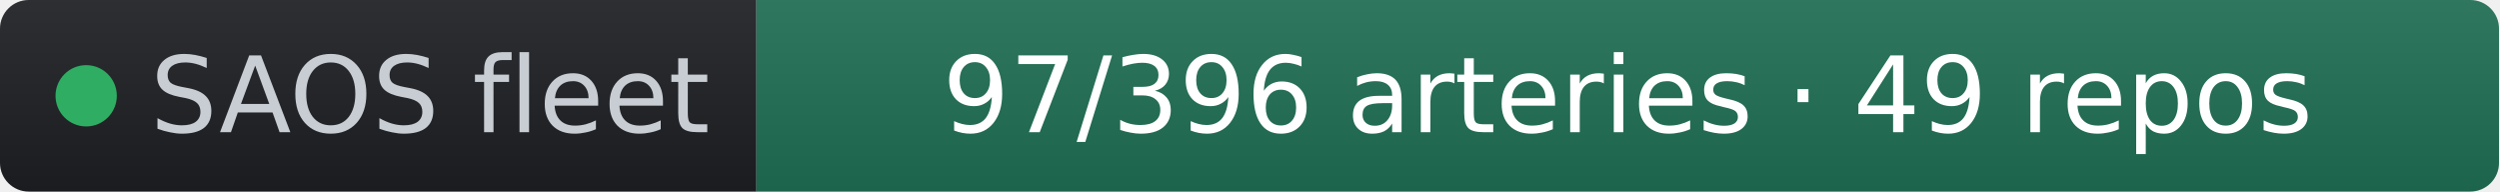
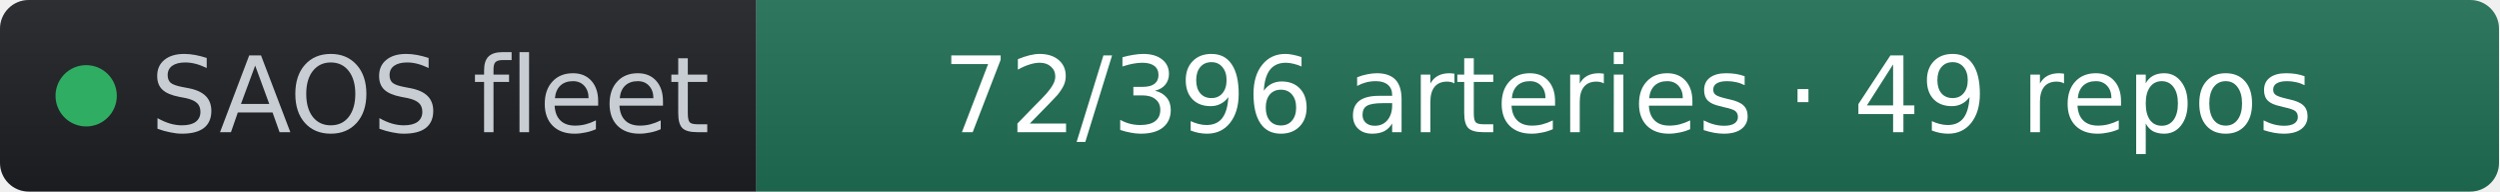
- <svg xmlns="http://www.w3.org/2000/svg" width="261" height="20" role="img" aria-label="SAOS fleet: 97/396 arteries · 49 repos" viewBox="0 0 261 20" font-family="Verdana,Geneva,DejaVu Sans,sans-serif">
+ <svg xmlns="http://www.w3.org/2000/svg" width="261" height="20" role="img" aria-label="SAOS fleet: 72/396 arteries · 49 repos" viewBox="0 0 261 20" font-family="Verdana,Geneva,DejaVu Sans,sans-serif">
  <linearGradient id="s" x2="0" y2="100%">
    <stop offset="0" stop-color="#bbb" stop-opacity=".1" />
    <stop offset="1" stop-opacity=".1" />
  </linearGradient>
  <clipPath id="r">
    <rect width="261" height="20" rx="3" fill="#fff" />
  </clipPath>
  <g clip-path="url(#r)">
    <rect width="79" height="20" fill="#1d1f24" />
    <rect x="79" width="182" height="20" fill="#1f6f54" />
    <rect width="261" height="20" fill="url(#s)" />
  </g>
  <g fill="#fff" text-anchor="middle" font-size="11">
    <circle cx="9" cy="10" r="3.2" fill="#2fae63" />
    <text x="15.7" y="13.8" fill="#c8cdd4" text-anchor="start">SAOS fleet</text>
-     <text x="170" y="13.8" fill="#ffffff">97/396 arteries · 49 repos</text>
+     <text x="170" y="13.8" fill="#ffffff">72/396 arteries · 49 repos</text>
  </g>
</svg>
